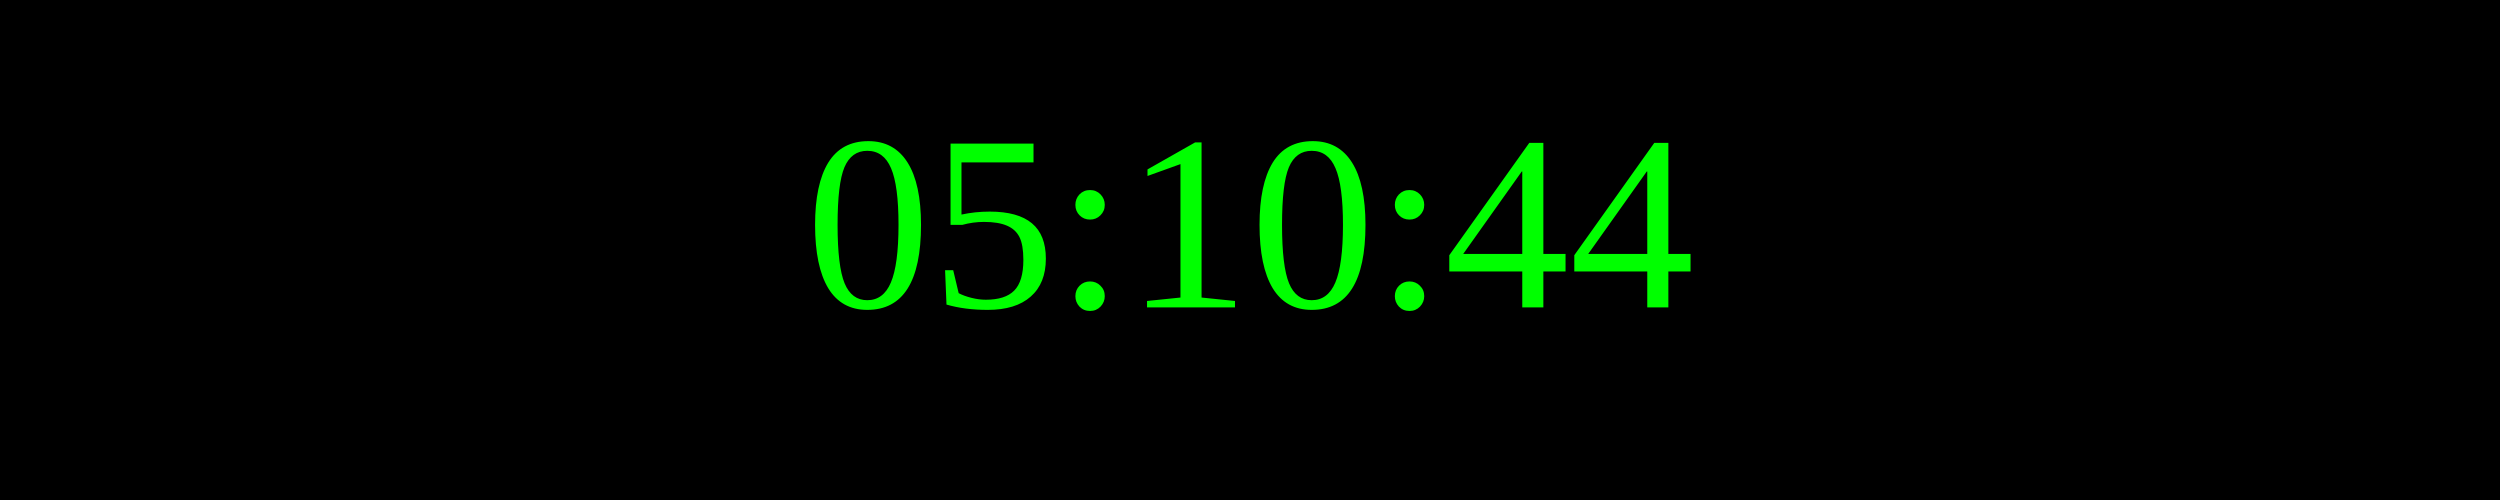
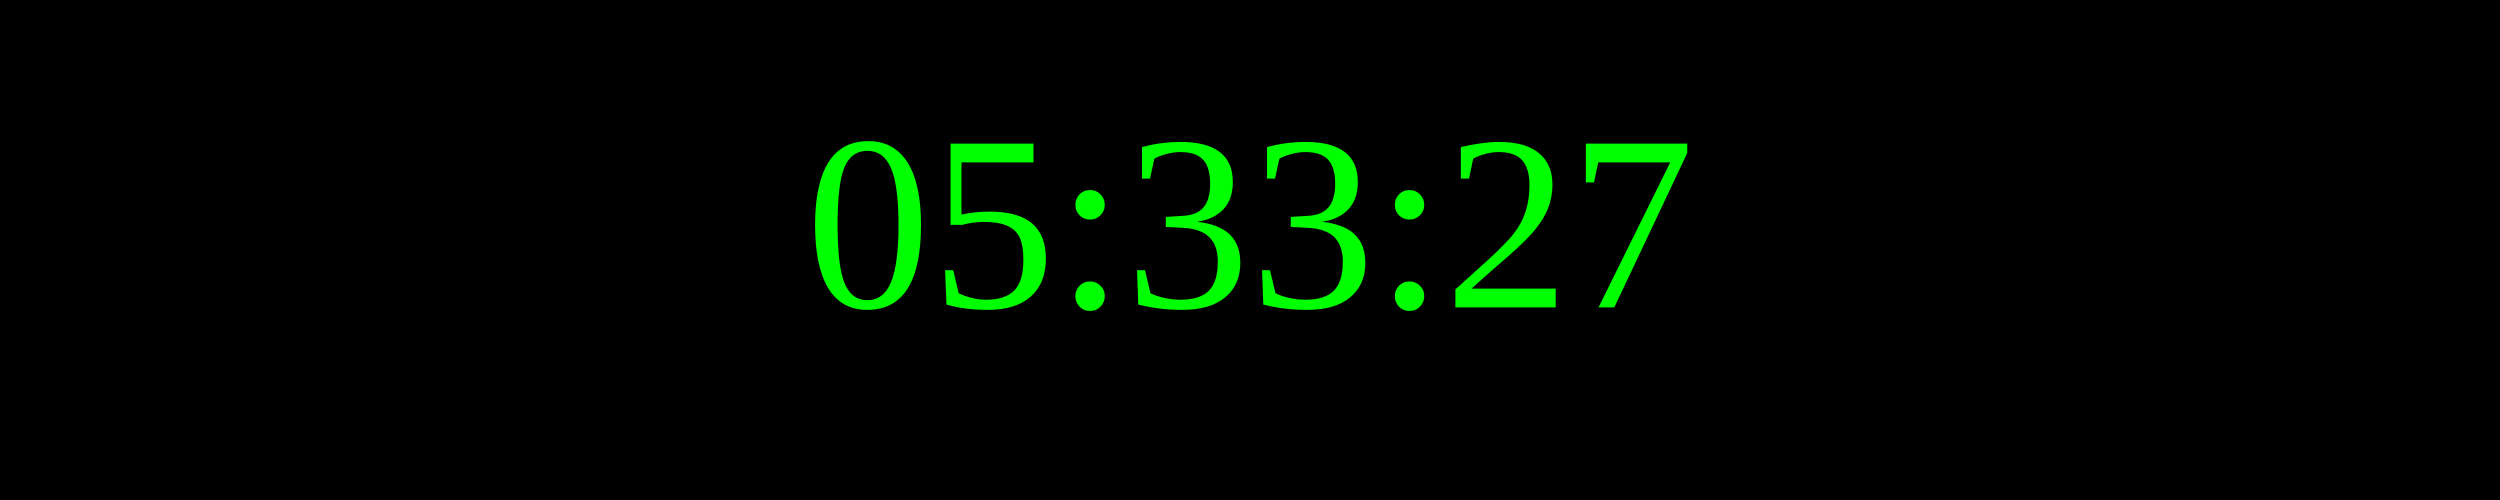
<svg xmlns="http://www.w3.org/2000/svg" width="250" height="50">
  <rect width="100%" height="100%" fill="black" />
  <text x="50%" y="50%" font-size="25" fill="lime" text-anchor="middle" dominant-baseline="middle">
- 05:10:44
+ 05:33:27
</text>
</svg>
